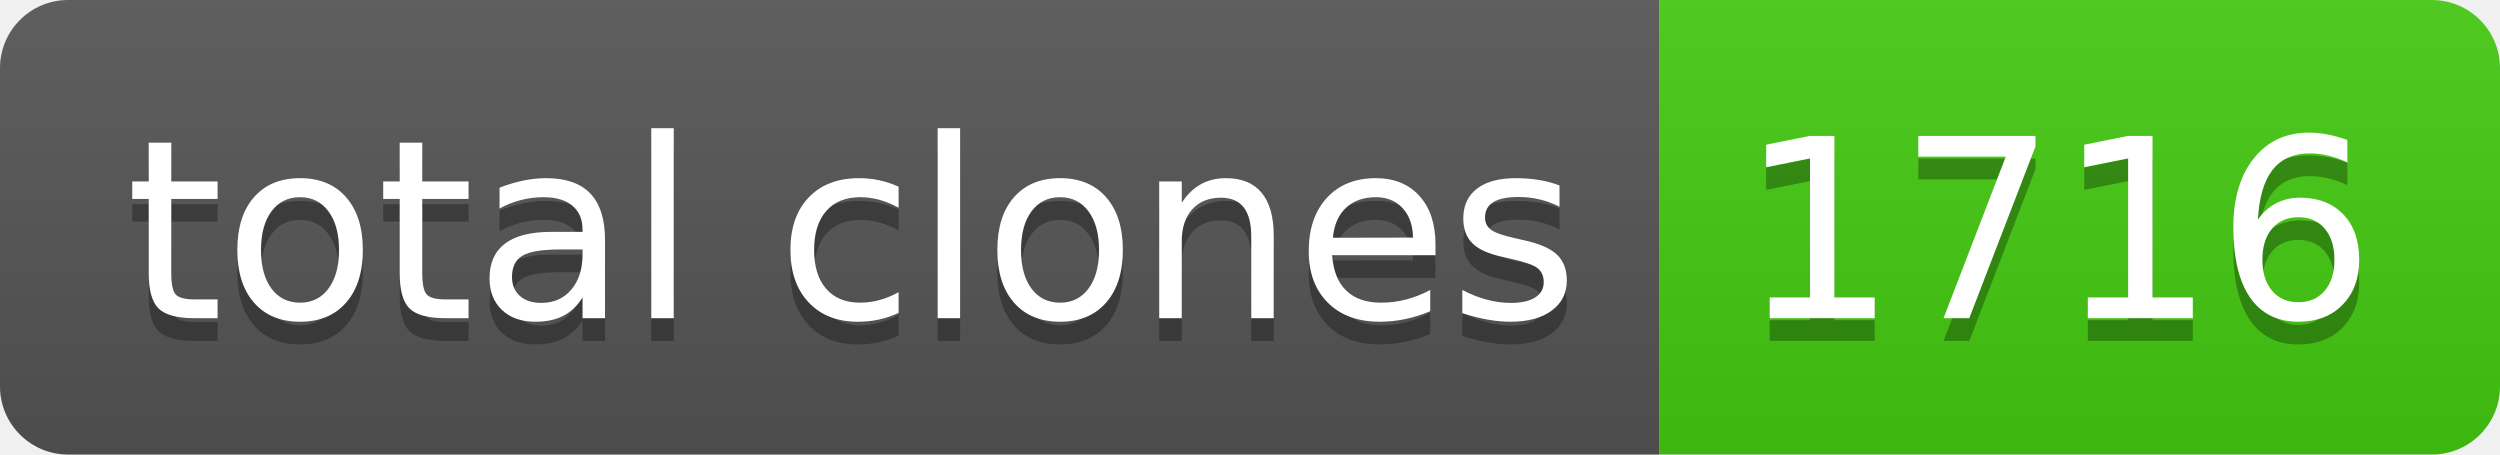
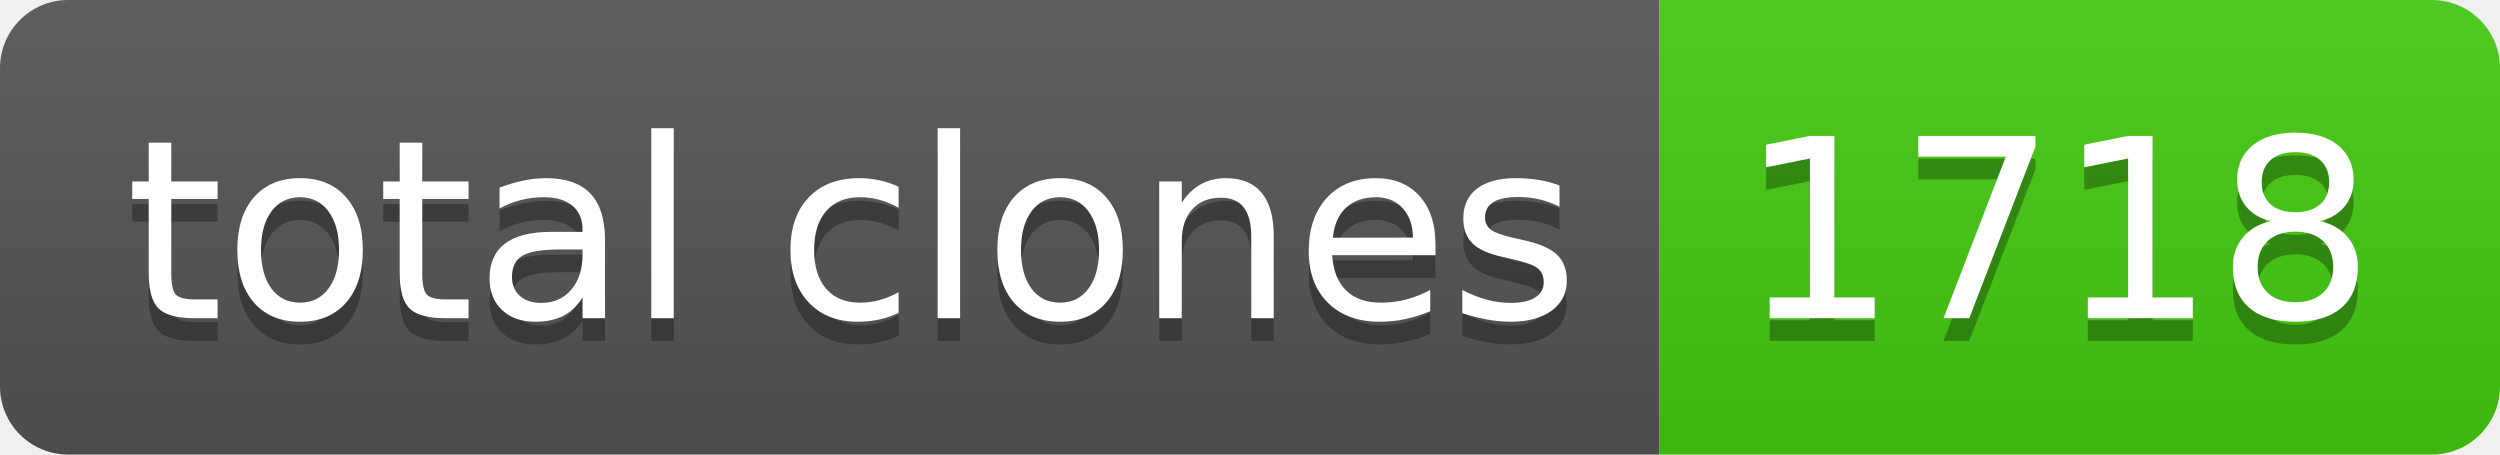
- <svg xmlns="http://www.w3.org/2000/svg" width="110" height="20" role="img" aria-label="total clones: 1716">
+ <svg xmlns="http://www.w3.org/2000/svg" width="110" height="20" role="img" aria-label="total clones: 1718">
  <linearGradient id="s" x2="0" y2="100%">
    <stop offset="0" stop-color="#bbb" stop-opacity=".1" />
    <stop offset="1" stop-opacity=".1" />
  </linearGradient>
  <clipPath id="r">
    <rect width="110" height="20" rx="3" fill="#fff" />
  </clipPath>
  <g clip-path="url(#r)">
    <rect width="73" height="20" fill="#555" />
    <rect x="73" width="37" height="20" fill="#4c1" />
    <rect width="110" height="20" fill="url(#s)" />
  </g>
  <g fill="#fff" text-anchor="middle" font-family="Verdana,Geneva,DejaVu Sans,sans-serif" text-rendering="geometricPrecision" font-size="110">
    <text aria-hidden="true" x="375" y="150" fill="#010101" fill-opacity=".3" transform="scale(.1)" textLength="630">total clones</text>
    <text x="375" y="140" transform="scale(.1)" fill="#fff" textLength="630">total clones</text>
-     <text aria-hidden="true" x="905" y="150" fill="#010101" fill-opacity=".3" transform="scale(.1)" textLength="270">1716</text>
-     <text x="905" y="140" transform="scale(.1)" fill="#fff" textLength="270">1716</text>
+     <text aria-hidden="true" x="905" y="150" fill="#010101" fill-opacity=".3" transform="scale(.1)" textLength="270">1718</text>
+     <text x="905" y="140" transform="scale(.1)" fill="#fff" textLength="270">1718</text>
  </g>
</svg>
